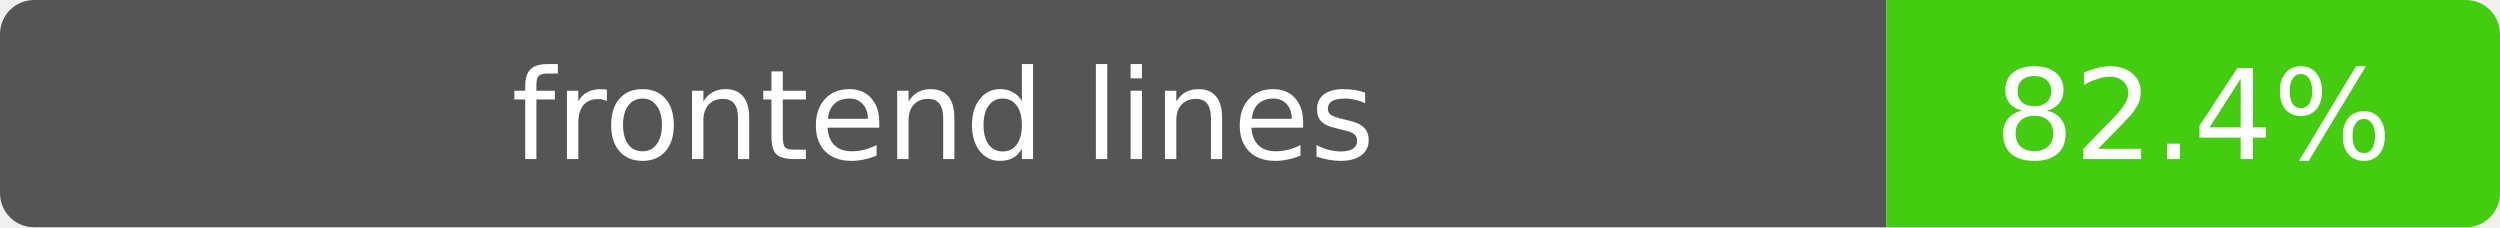
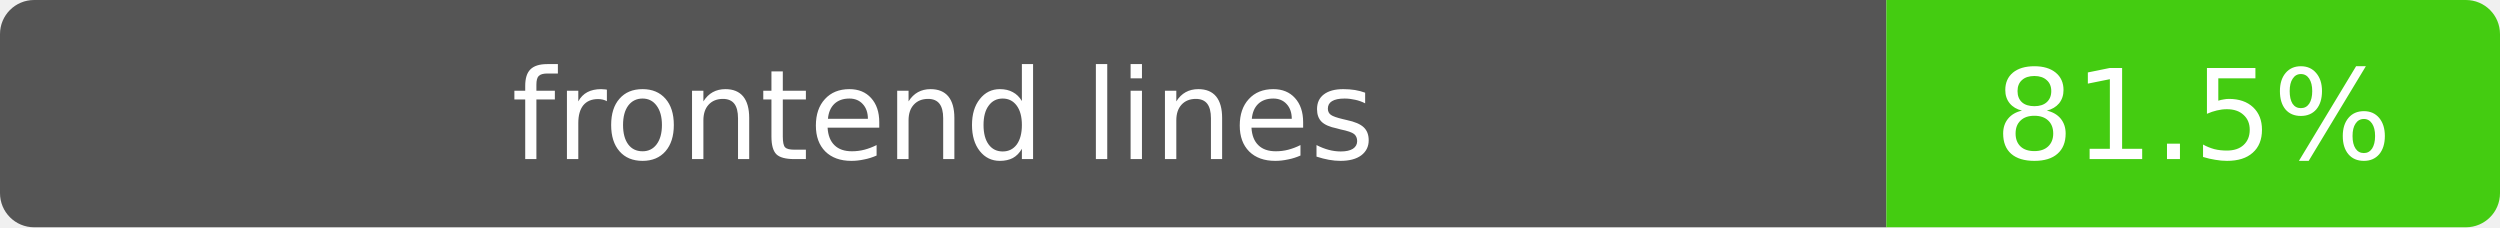
- <svg xmlns="http://www.w3.org/2000/svg" width="220" height="20" role="img" aria-label="frontend lines: 82.4%">
+ <svg xmlns="http://www.w3.org/2000/svg" width="220" height="20" role="img" aria-label="frontend lines: 81.5%">
  <clipPath id="clip">
    <rect width="220" height="20" rx="3" />
  </clipPath>
  <g clip-path="url(#clip)">
    <path fill="#555" d="M0 0h166v20H0z" />
    <path fill="#4c1" d="M166 0h54v20h-54z" />
  </g>
  <g fill="#fff" text-anchor="middle" font-family="Verdana,DejaVu Sans,sans-serif" font-size="11">
    <text x="83" y="14">frontend lines</text>
-     <text x="193" y="14">82.4%</text>
+     <text x="193" y="14">81.5%</text>
  </g>
</svg>
